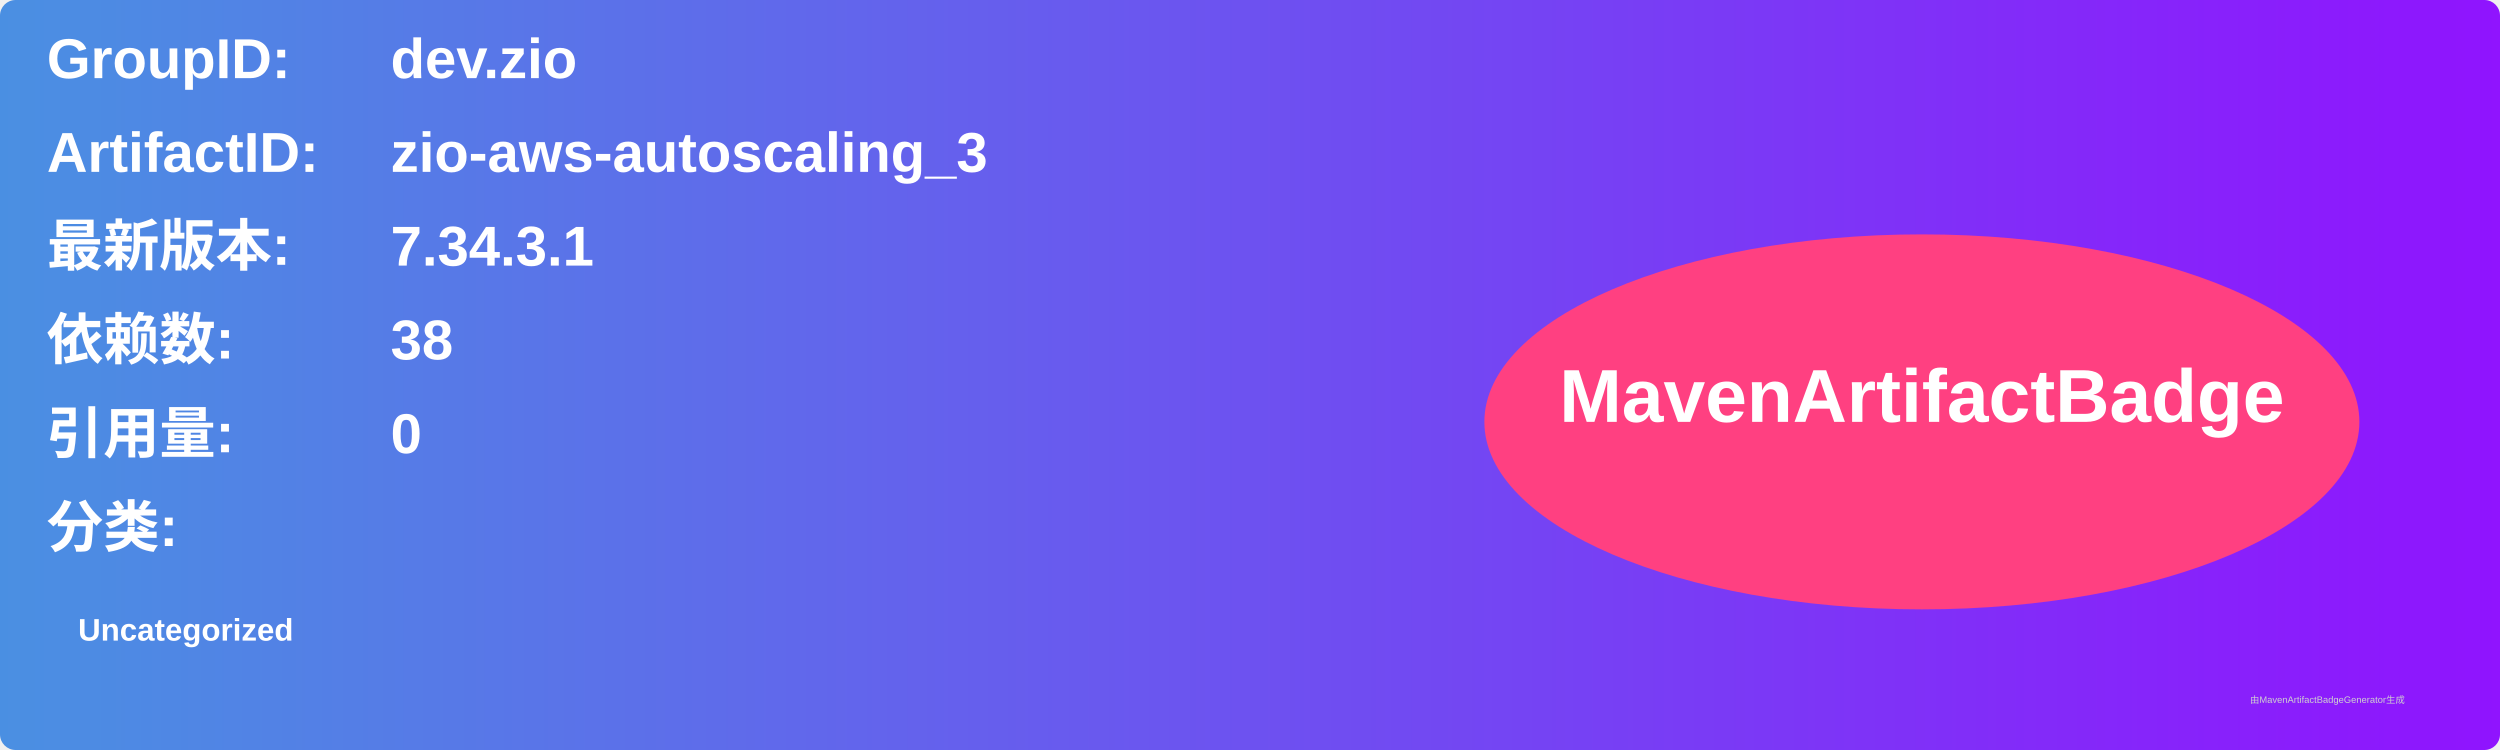
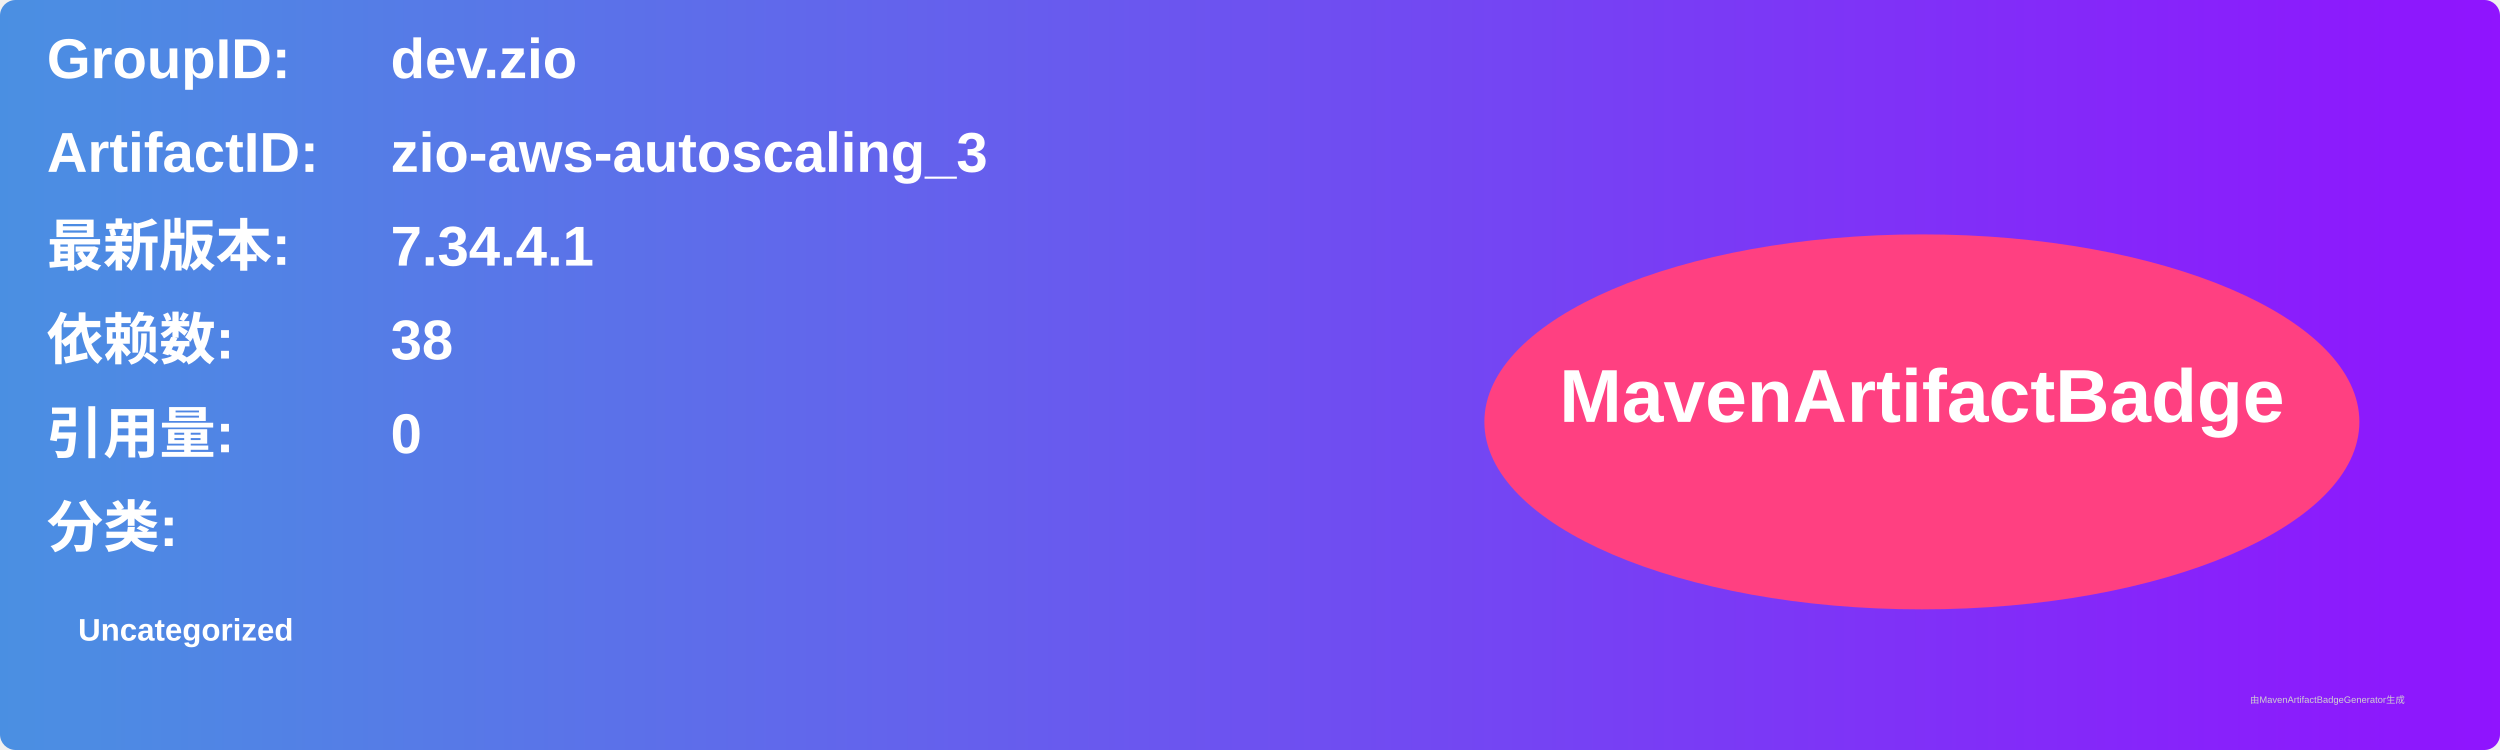
<svg xmlns="http://www.w3.org/2000/svg" width="800" height="240" viewBox="0 0 800 240">
  <linearGradient id="grad" x1="0%" y1="0%" x2="100%" y2="0%">
    <stop offset="0%" stop-color="#4a90e2" />
    <stop offset="100%" stop-color="#9013fe" />
  </linearGradient>
  <rect width="100%" height="100%" rx="5" ry="5" fill="url(#grad)" />
  <g transform="translate(15, 15)">
    <text x="0" y="10" font-family="Arial" font-size="18" fill="white" font-weight="bold" width="260">GroupID:</text>
    <text x="110" y="10" font-family="Arial" font-size="18" fill="white" font-weight="bold" width="460">dev.zio</text>
    <text x="0" y="40" font-family="Arial" font-size="18" fill="white" font-weight="bold" width="260">ArtifactID:</text>
    <text x="110" y="40" font-family="Arial" font-size="18" fill="white" font-weight="bold" width="460">zio-aws-autoscaling_3</text>
    <text x="0" y="70" font-family="Arial" font-size="18" fill="white" font-weight="bold">最新版本:</text>
    <text x="110" y="70" font-family="Arial" font-size="18" fill="white" font-weight="bold">
-       <tspan font-weight="bold">7.34.3.1</tspan>
+       <tspan font-weight="bold">7.34.4.1</tspan>
    </text>
    <text x="0" y="100" font-family="Arial" font-size="18" fill="white" font-weight="bold">依赖数: </text>
    <text x="110" y="100" font-family="Arial" font-size="18" fill="white">
      <tspan font-weight="bold">38</tspan>
    </text>
    <text x="0" y="130" font-family="Arial" font-size="18" fill="white" font-weight="bold">引用量: </text>
    <text x="110" y="130" font-family="Arial" font-size="18" fill="white">
      <tspan font-weight="bold">0</tspan>
    </text>
    <text x="0" y="160" font-family="Arial" font-size="18" fill="white" font-weight="bold">分类:</text>
    <text x="10" y="190" font-family="Arial" font-size="10" fill="white">
      <tspan font-weight="bold">Uncategorized</tspan>
    </text>
    <ellipse cx="600" cy="120" rx="140" ry="60" fill="#ff4081" />
    <text x="600" y="120" text-anchor="middle" font-family="Arial" font-size="24" fill="white" font-weight="bold">MavenArtifactBadge</text>
  </g>
  <text x="720" y="225" font-family="Arial" font-size="3" fill="#d0d0d0">由MavenArtifactBadgeGenerator生成</text>
</svg>
